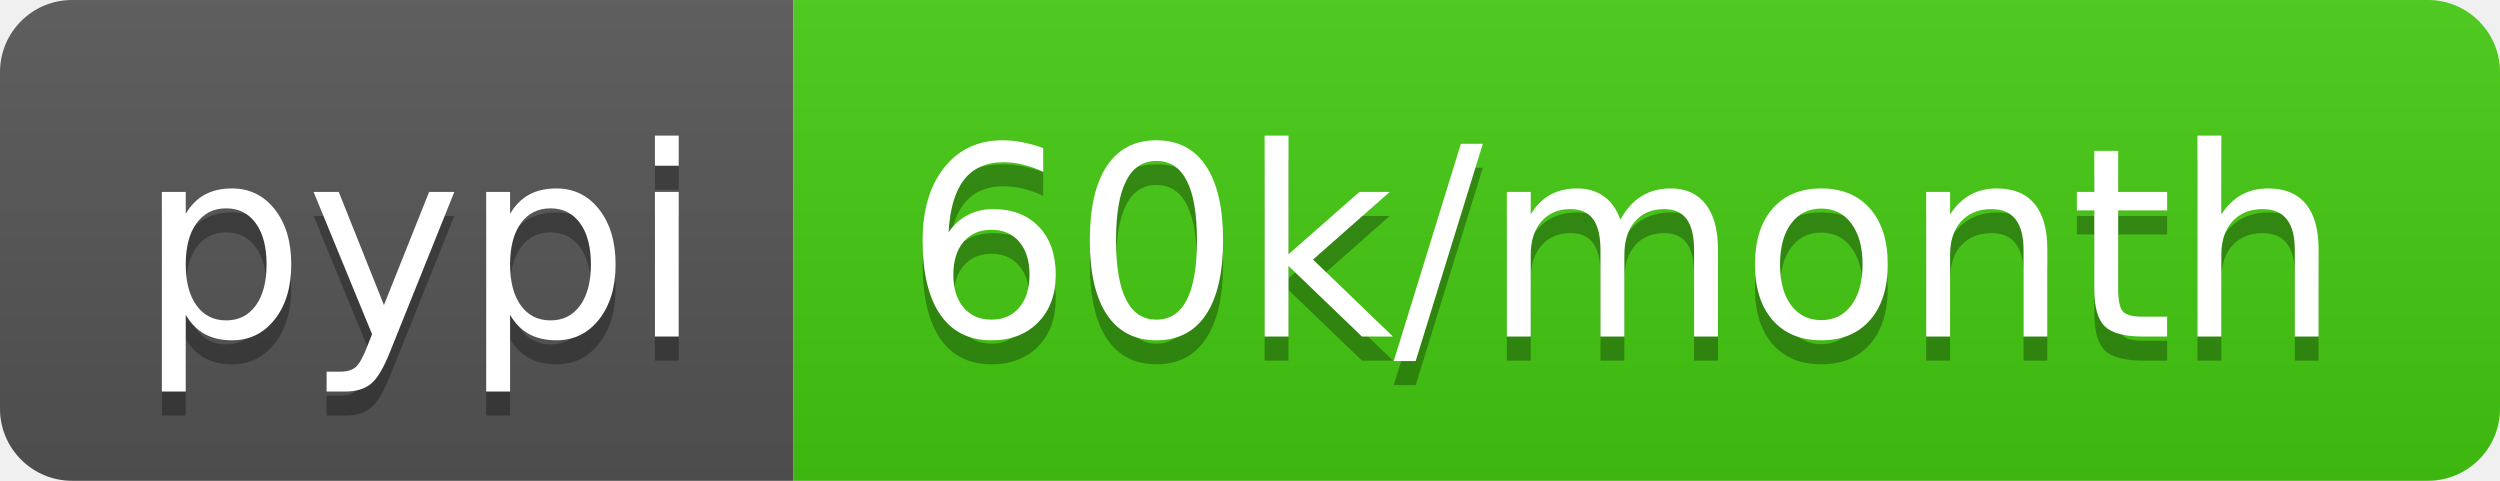
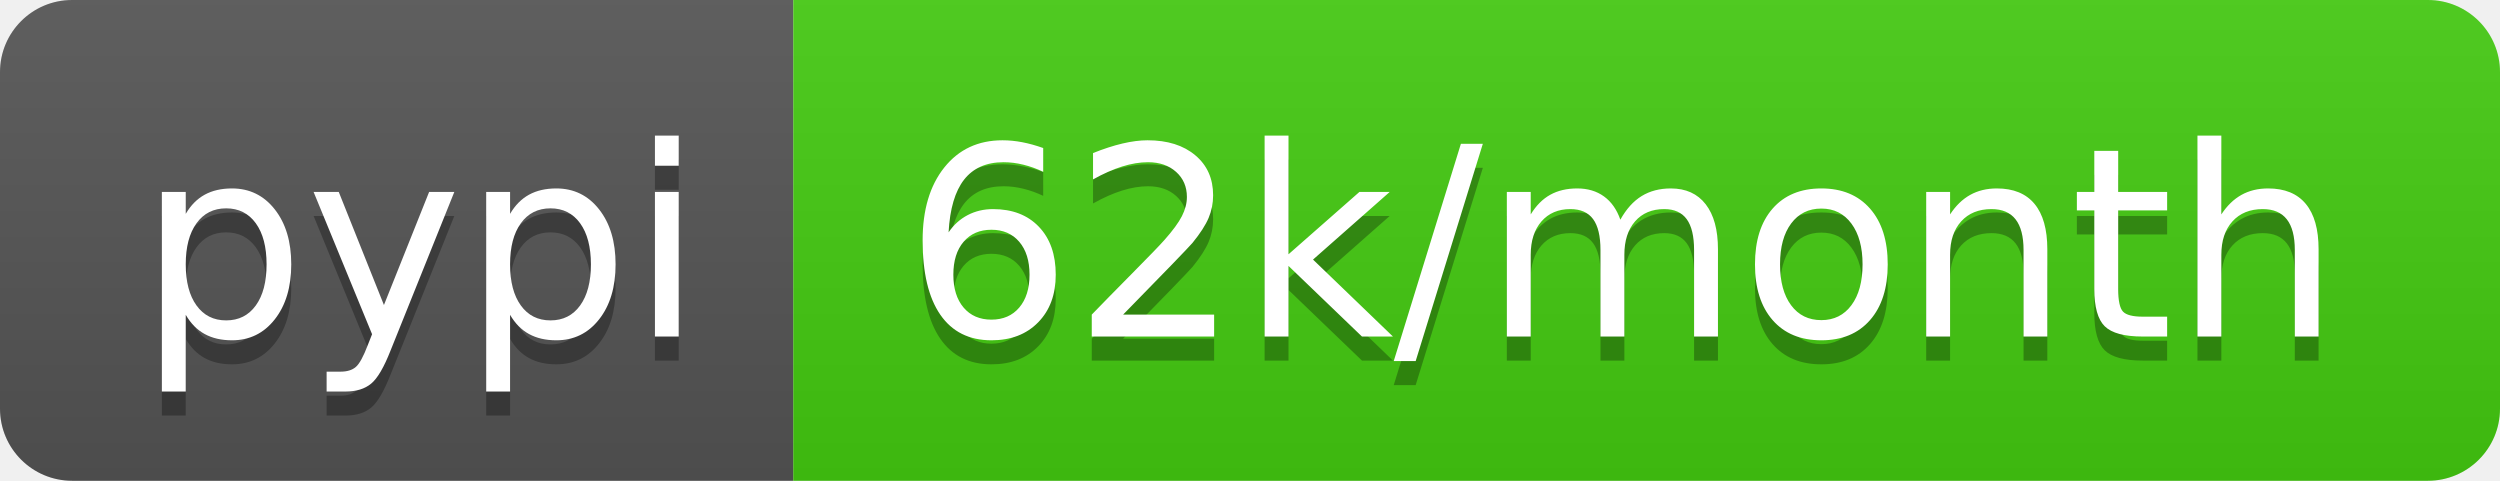
<svg xmlns="http://www.w3.org/2000/svg" width="104" height="20">
  <linearGradient id="b" x2="0" y2="100%">
    <stop offset="0" stop-color="#bbb" stop-opacity=".1" />
    <stop offset="1" stop-opacity=".1" />
  </linearGradient>
  <clipPath id="a">
    <rect width="104" height="20" rx="3" fill="#fff" />
  </clipPath>
  <g clip-path="url(#a)">
    <path fill="#555" d="M0 0h33v20H0z" />
    <path fill="#4c1" d="M33 0h71v20H33z" />
    <path fill="url(#b)" d="M0 0h104v20H0z" />
  </g>
  <g fill="#fff" text-anchor="middle" font-family="DejaVu Sans,Verdana,Geneva,sans-serif" font-size="110">
    <text x="175" y="150" fill="#010101" fill-opacity=".3" transform="scale(.1)" textLength="230">pypi</text>
    <text x="175" y="140" transform="scale(.1)" textLength="230">pypi</text>
-     <text x="675" y="150" fill="#010101" fill-opacity=".3" transform="scale(.1)" textLength="610">60k/month</text>
-     <text x="675" y="140" transform="scale(.1)" textLength="610">60k/month</text>
+     <text x="675" y="150" fill="#010101" fill-opacity=".3" transform="scale(.1)" textLength="610">62k/month</text>
+     <text x="675" y="140" transform="scale(.1)" textLength="610">62k/month</text>
  </g>
</svg>
